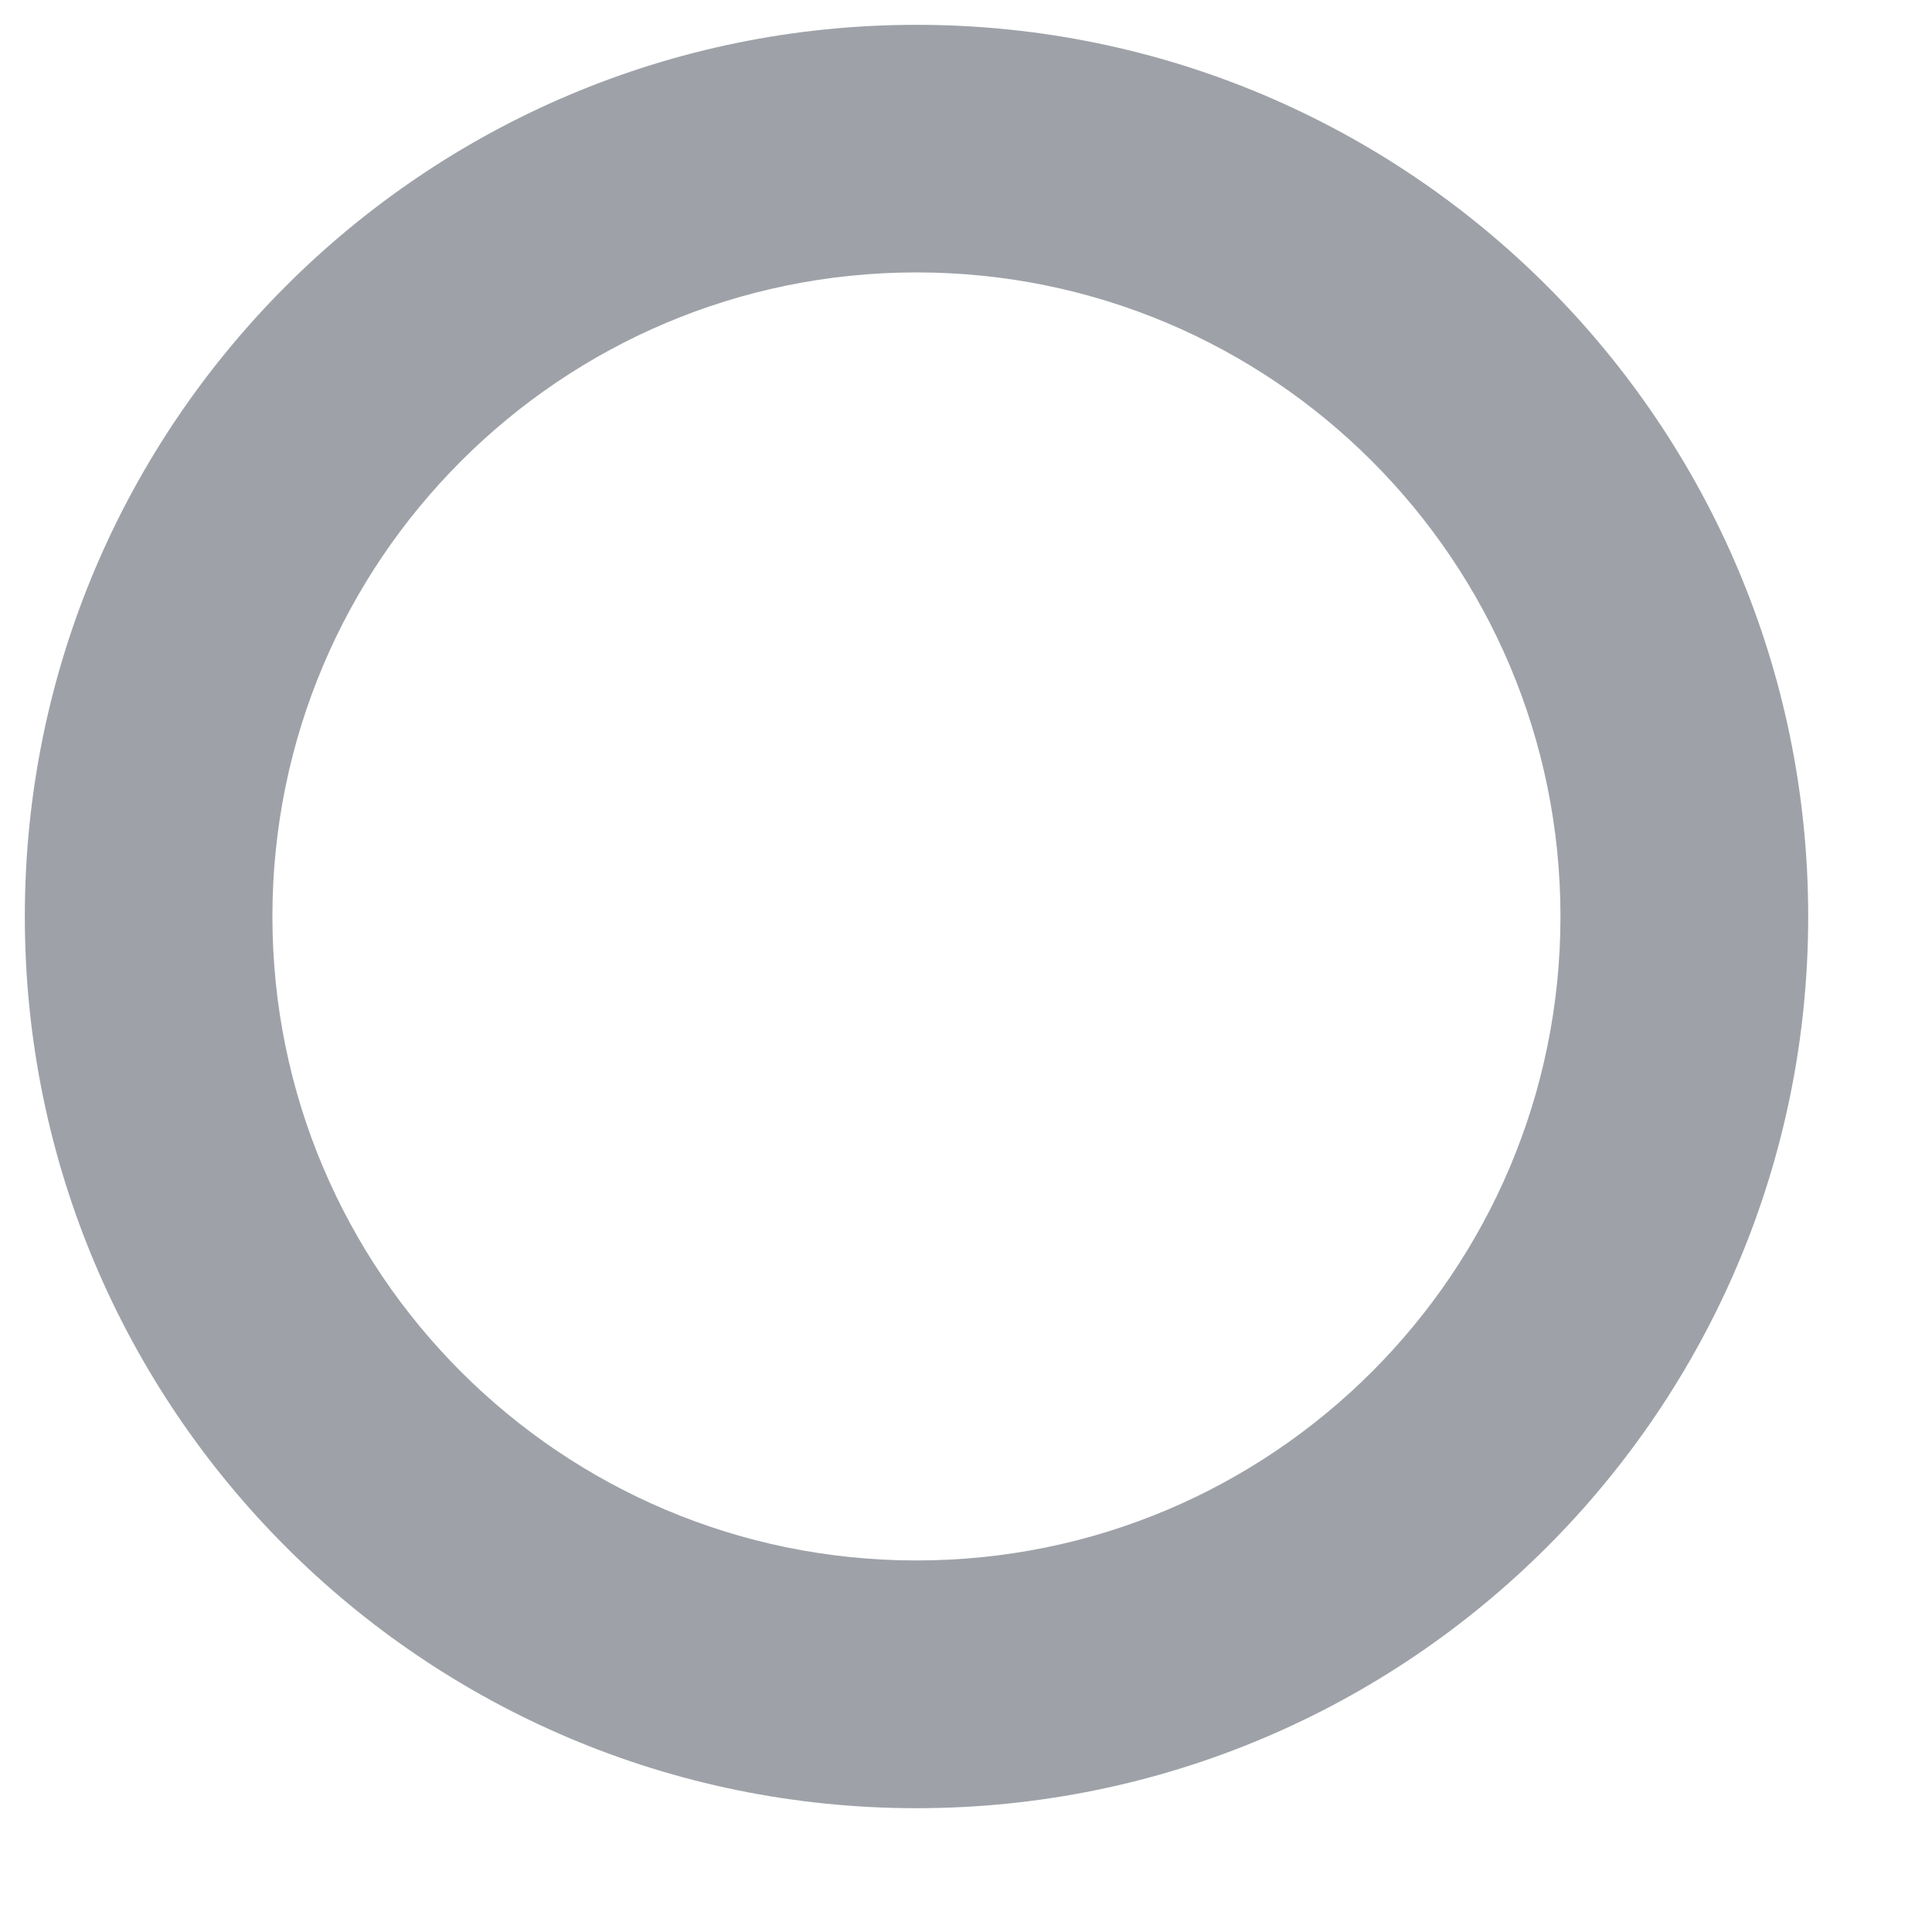
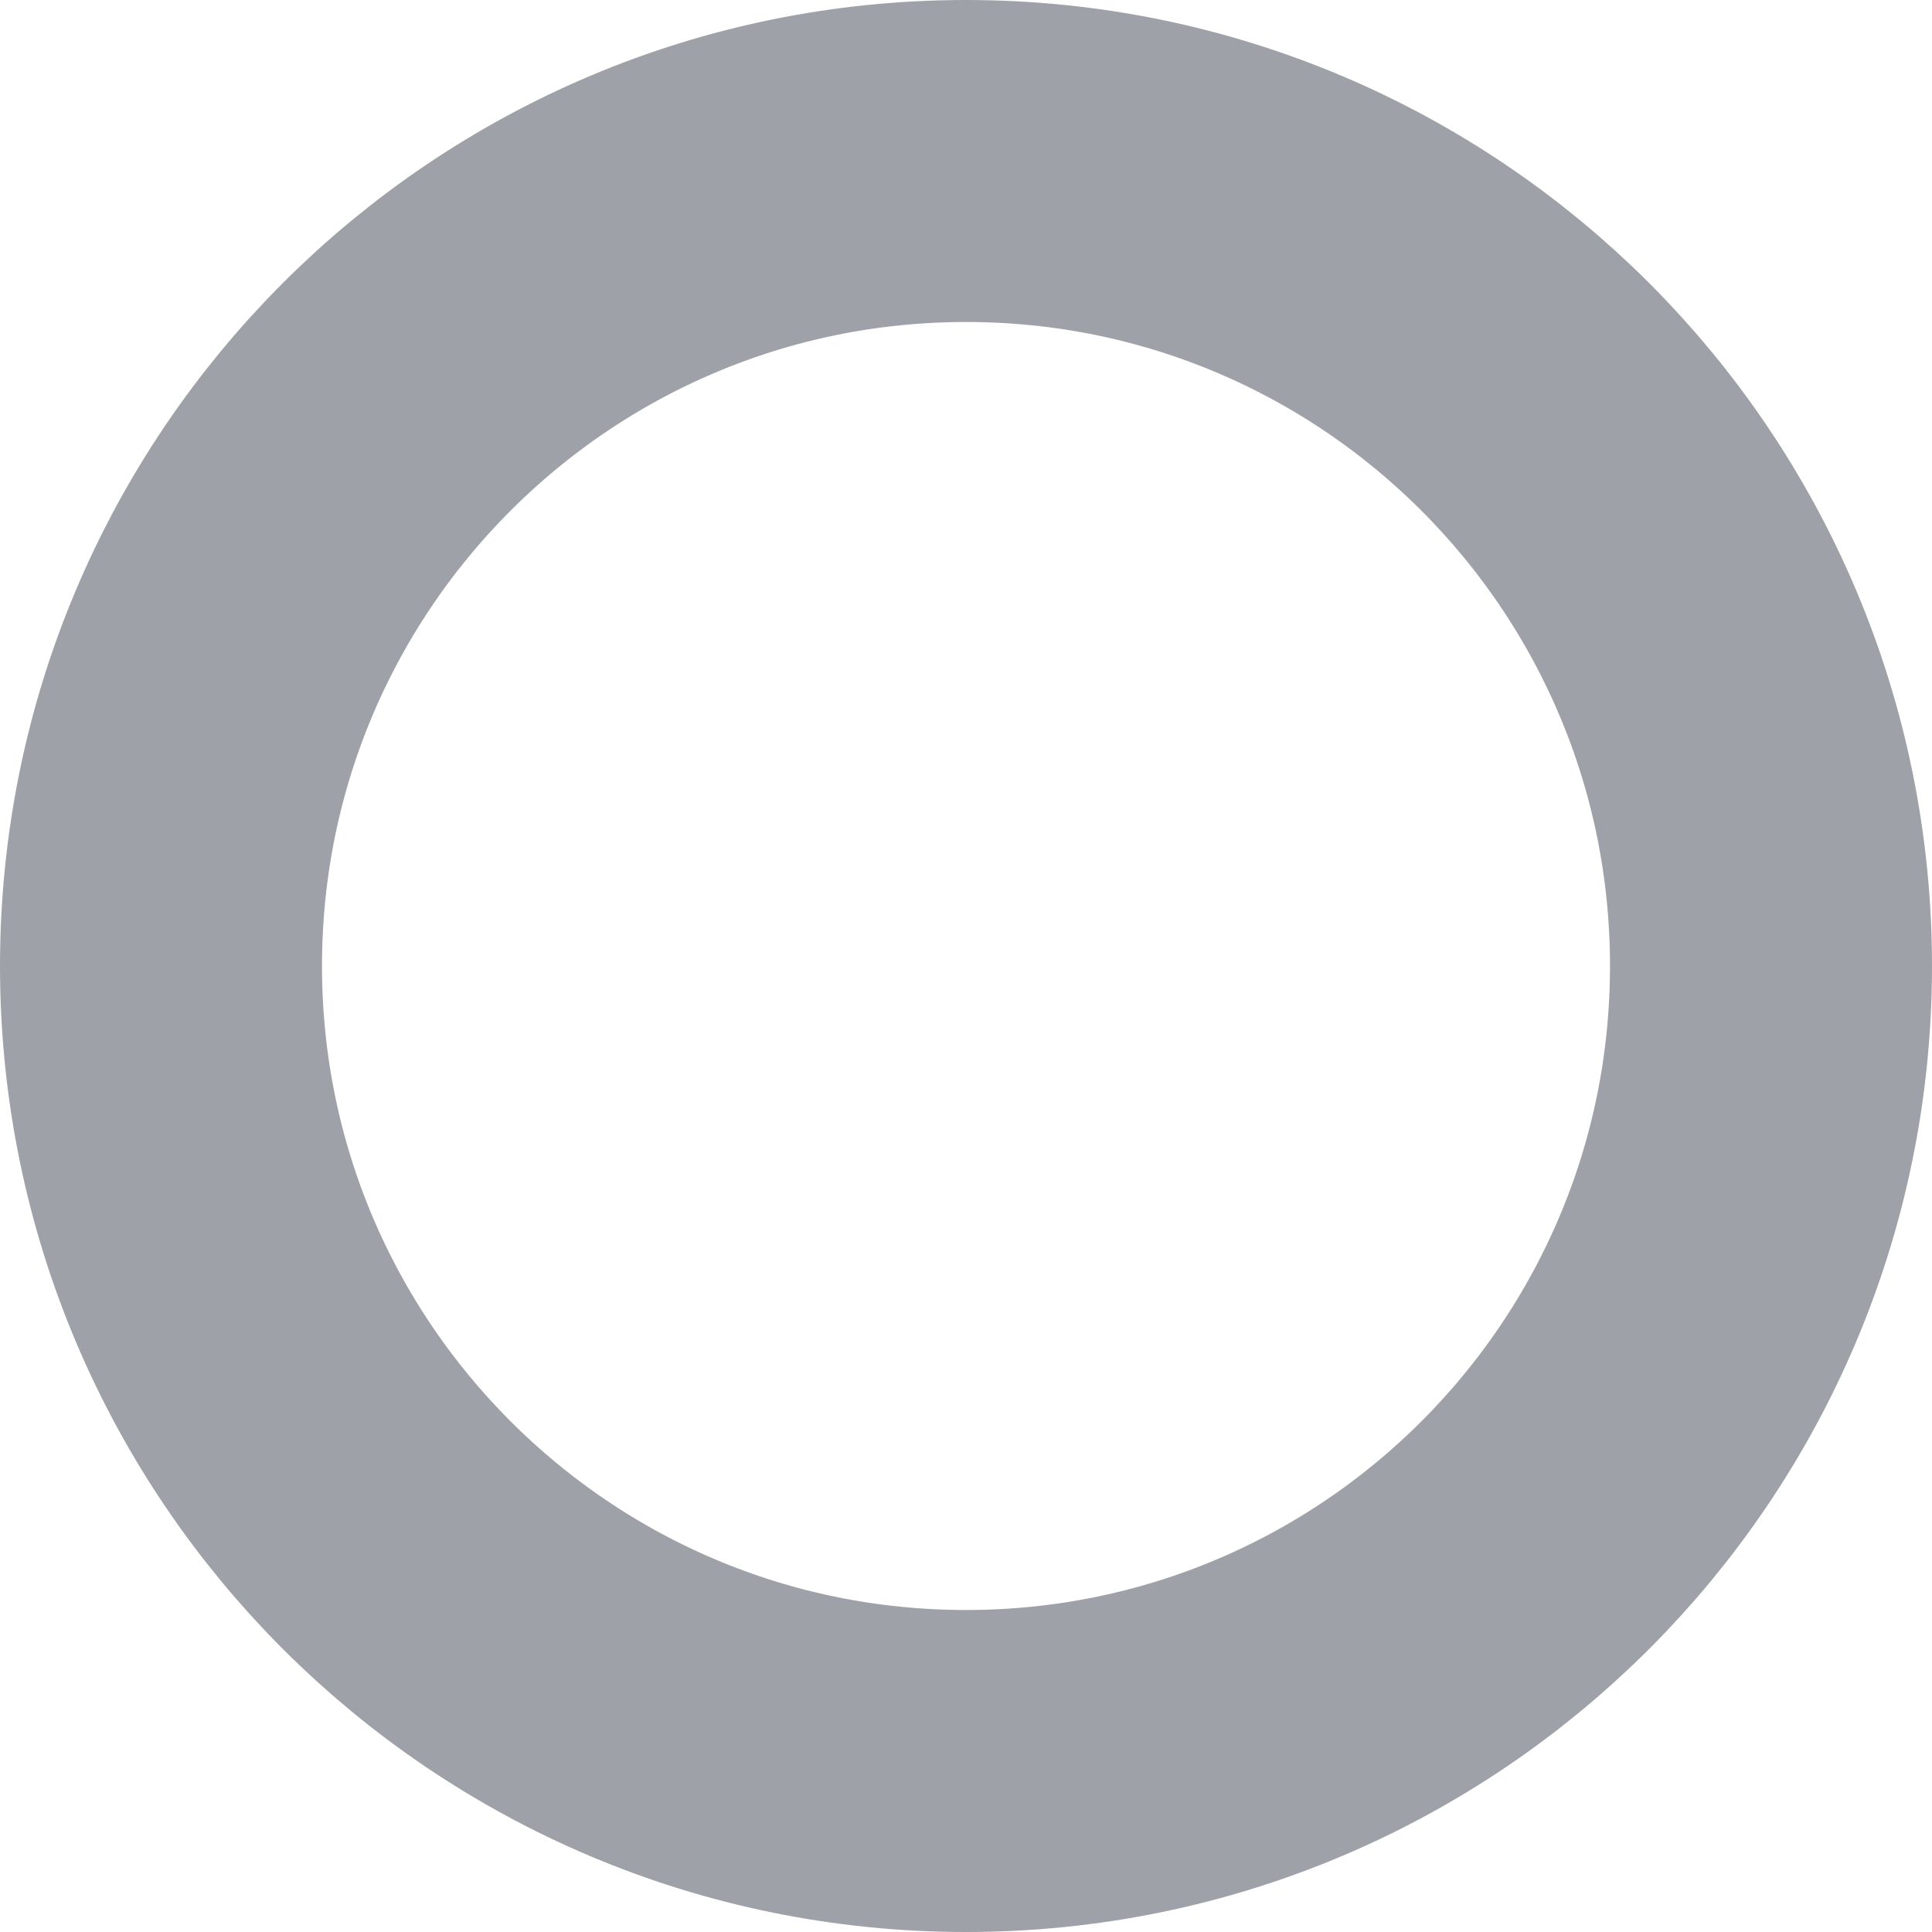
- <svg xmlns="http://www.w3.org/2000/svg" width="13" height="13" viewBox="0 0 13 13" fill="none">
-   <path fill-rule="evenodd" clip-rule="evenodd" d="M6.167 10.5C8.56 10.5 10.5 8.56 10.5 6.167C10.5 3.773 8.56 1.833 6.167 1.833C3.774 1.833 1.833 3.773 1.833 6.167C1.833 8.56 3.774 10.5 6.167 10.5ZM6.167 12.167C9.48 12.167 12.167 9.48 12.167 6.167C12.167 2.853 9.48 0.167 6.167 0.167C2.853 0.167 0.167 2.853 0.167 6.167C0.167 9.48 2.853 12.167 6.167 12.167Z" fill="#9EA2A8" />
+ <svg xmlns="http://www.w3.org/2000/svg" width="12" height="12" viewBox="0 0 12 12" fill="none">
+   <circle cx="6" cy="6" r="5" stroke="#9EA2A8" stroke-width="2" />
</svg>
